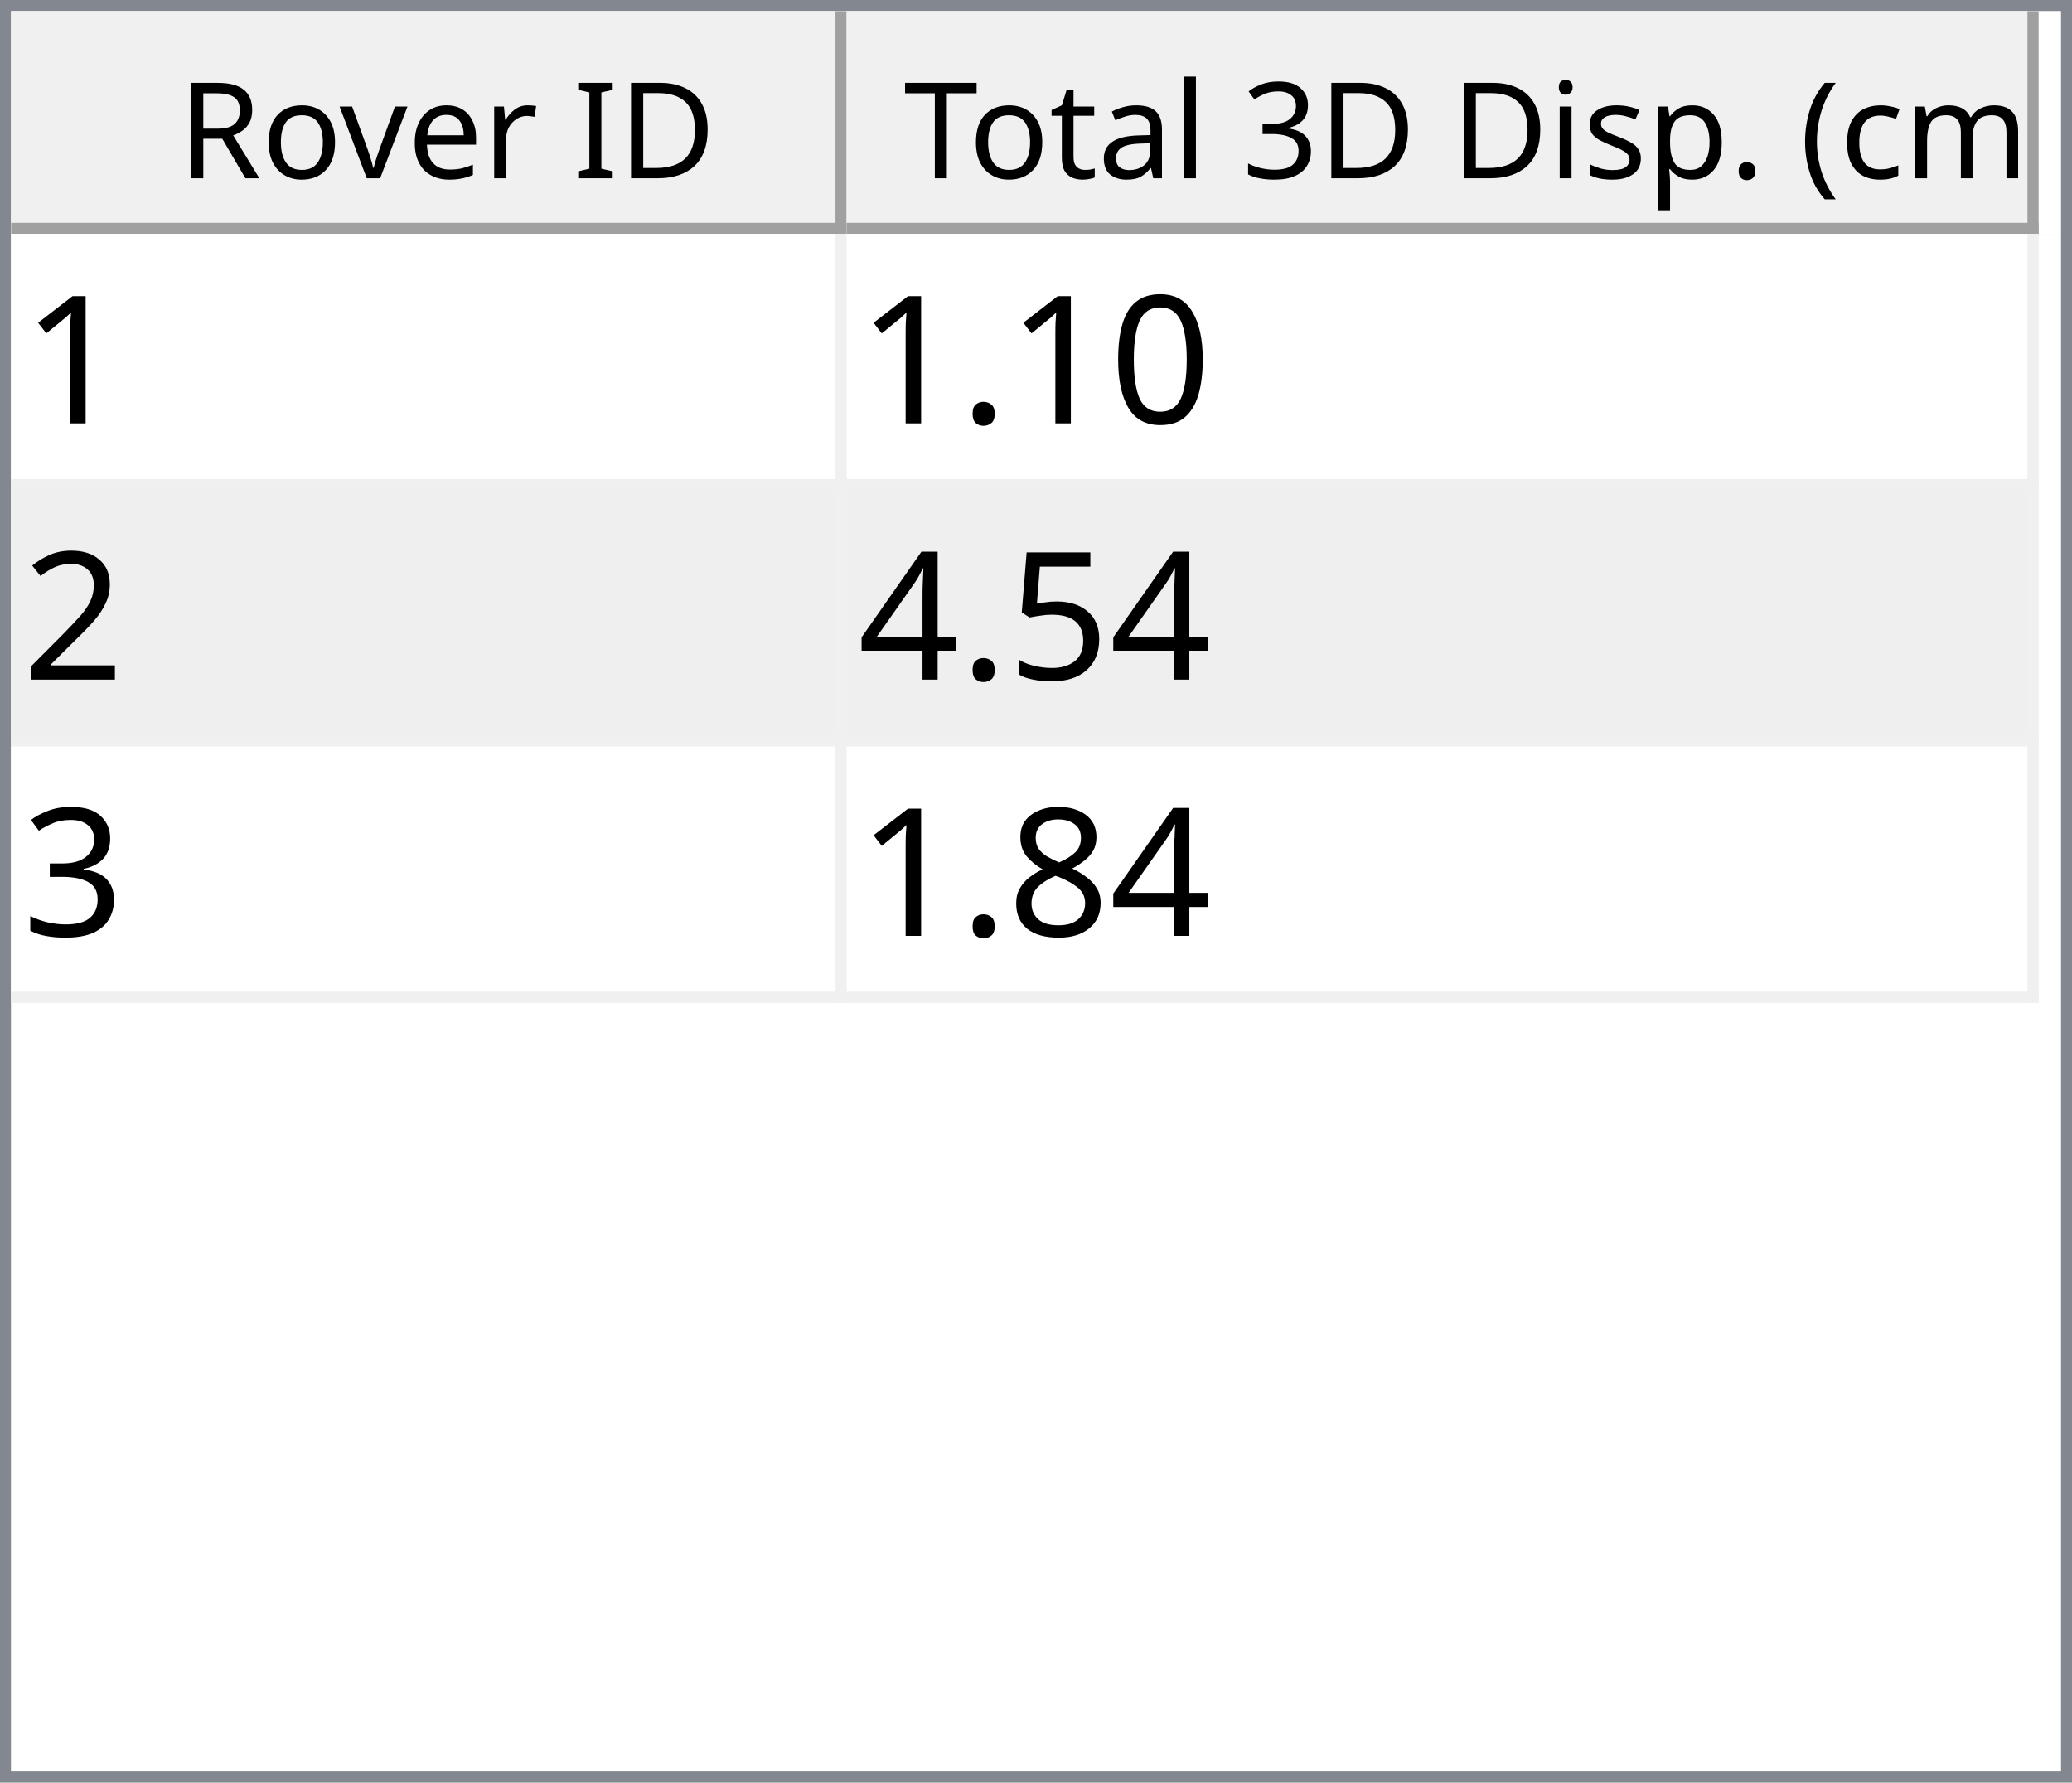
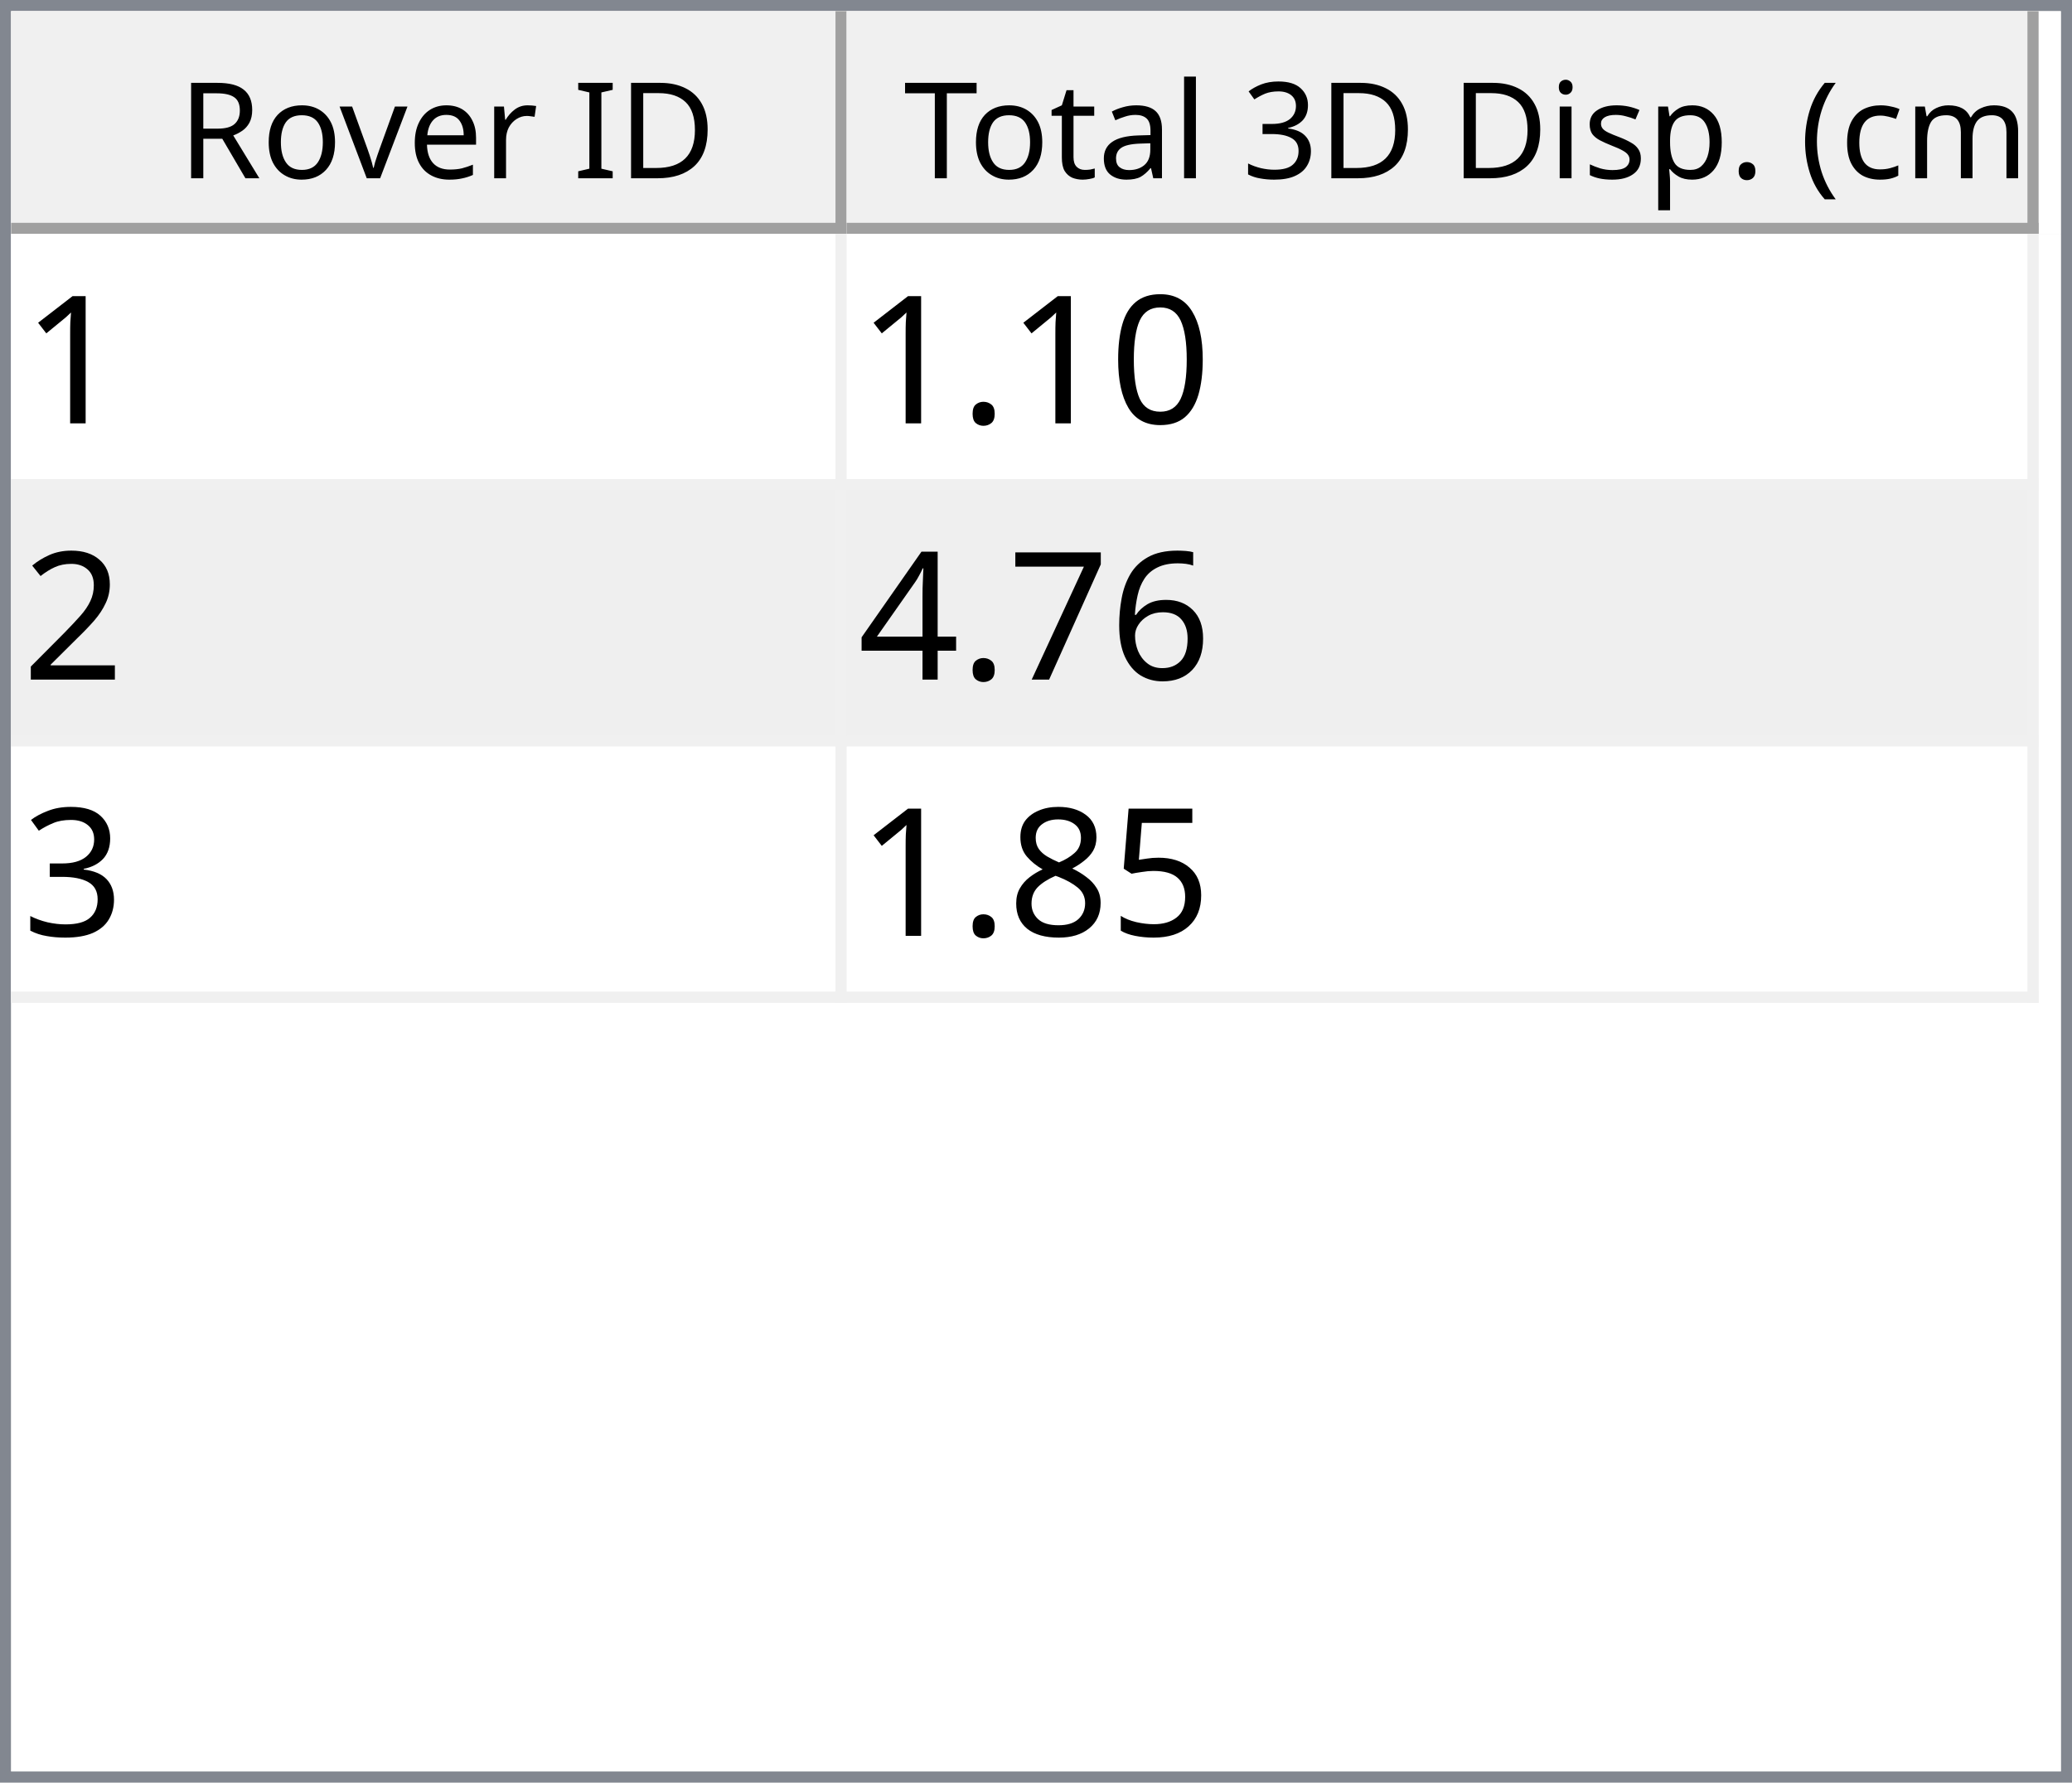
<svg xmlns="http://www.w3.org/2000/svg" style="fill-opacity:1; color-rendering:auto; color-interpolation:auto; text-rendering:auto; stroke:black; stroke-linecap:square; stroke-miterlimit:10; shape-rendering:auto; stroke-opacity:1; fill:black; stroke-dasharray:none; font-weight:normal; stroke-width:1; font-family:'Dialog'; font-style:normal; stroke-linejoin:miter; font-size:12px; stroke-dashoffset:0; image-rendering:auto;" width="186" height="160">
  <defs id="genericDefs" />
  <g>
    <defs id="defs1">
      <clipPath clipPathUnits="userSpaceOnUse" id="clipPath1">
        <path d="M0 0 L186 0 L186 160 L0 160 L0 0 Z" />
      </clipPath>
      <clipPath clipPathUnits="userSpaceOnUse" id="clipPath2">
        <path d="M0 0 L0 160 L186 160 L186 0 Z" />
      </clipPath>
      <clipPath clipPathUnits="userSpaceOnUse" id="clipPath3">
        <path d="M0 0 L0 20 L184 20 L184 0 Z" />
      </clipPath>
      <clipPath clipPathUnits="userSpaceOnUse" id="clipPath4">
        <path d="M0 0 L0 20 L75 20 L75 0 Z" />
      </clipPath>
      <clipPath clipPathUnits="userSpaceOnUse" id="clipPath5">
        <path d="M1 1 L1 19 L74 19 L74 1 Z" />
      </clipPath>
      <clipPath clipPathUnits="userSpaceOnUse" id="clipPath6">
        <path d="M0 0 L0 18 L73 18 L73 0 Z" />
      </clipPath>
      <clipPath clipPathUnits="userSpaceOnUse" id="clipPath7">
        <path d="M-0.5 -0.5 L-0.5 19.5 L74.5 19.5 L74.5 -0.5 Z" />
      </clipPath>
      <clipPath clipPathUnits="userSpaceOnUse" id="clipPath8">
        <path d="M0 0 L0 20 L107 20 L107 0 Z" />
      </clipPath>
      <clipPath clipPathUnits="userSpaceOnUse" id="clipPath9">
        <path d="M1 1 L1 19 L106 19 L106 1 Z" />
      </clipPath>
      <clipPath clipPathUnits="userSpaceOnUse" id="clipPath10">
        <path d="M0 0 L0 18 L105 18 L105 0 Z" />
      </clipPath>
      <clipPath clipPathUnits="userSpaceOnUse" id="clipPath11">
        <path d="M-0.5 -0.5 L-0.5 19.5 L106.5 19.5 L106.5 -0.5 Z" />
      </clipPath>
      <clipPath clipPathUnits="userSpaceOnUse" id="clipPath12">
        <path d="M0 0 L0 138 L184 138 L184 0 Z" />
      </clipPath>
      <clipPath clipPathUnits="userSpaceOnUse" id="clipPath13">
        <path d="M0 0 L0 69 L182 69 L182 0 Z" />
      </clipPath>
      <clipPath clipPathUnits="userSpaceOnUse" id="clipPath14">
        <path d="M-0.5 -0.5 L-0.5 68.5 L181.5 68.5 L181.5 -0.5 Z" />
      </clipPath>
      <clipPath clipPathUnits="userSpaceOnUse" id="clipPath15">
        <path d="M0 0 L0 22 L74 22 L74 0 Z" />
      </clipPath>
      <clipPath clipPathUnits="userSpaceOnUse" id="clipPath16">
        <path d="M0 0 L0 22 L106 22 L106 0 Z" />
      </clipPath>
      <font horiz-adv-x="64.551" id="font1">
        <font-face ascent="107.91" descent="25.098" units-per-em="100" style="font-style:normal; font-family:Segoe UI; font-weight:normal;" />
        <missing-glyph horiz-adv-x="64.551" d="M8.109 0 L8.109 68.266 L56.453 68.266 L56.453 0 L8.109 0 ZM15.328 7.234 L49.219 7.234 L49.219 61.031 L15.328 61.031 L15.328 7.234 Z" />
        <glyph unicode="D" horiz-adv-x="70.117" d="M9.188 0 L9.188 70.016 L28.516 70.016 Q65.531 70.016 65.531 35.891 Q65.531 19.672 55.25 9.836 Q44.969 0 27.734 0 L9.188 0 ZM17.391 62.594 L17.391 7.422 L27.828 7.422 Q41.609 7.422 49.273 14.797 Q56.938 22.172 56.938 35.688 Q56.938 62.594 28.328 62.594 L17.391 62.594 Z" />
        <glyph unicode="I" horiz-adv-x="26.611" d="M17.391 0 L9.188 0 L9.188 70.016 L17.391 70.016 L17.391 0 Z" />
        <glyph unicode=" " horiz-adv-x="27.393" d="" />
        <glyph unicode="r" horiz-adv-x="34.766" d="M34.188 41.891 Q32.078 43.5 28.125 43.5 Q23 43.5 19.555 38.672 Q16.109 33.844 16.109 25.484 L16.109 0 L8.109 0 L8.109 50 L16.109 50 L16.109 39.703 L16.312 39.703 Q18.016 44.969 21.531 47.922 Q25.047 50.875 29.391 50.875 Q32.516 50.875 34.188 50.203 L34.188 41.891 Z" />
        <glyph unicode="e" horiz-adv-x="52.295" d="M48.297 23 L12.984 23 Q13.188 14.656 17.484 10.109 Q21.781 5.562 29.297 5.562 Q37.75 5.562 44.828 11.141 L44.828 3.609 Q38.234 -1.172 27.391 -1.172 Q16.797 -1.172 10.742 5.641 Q4.688 12.453 4.688 24.812 Q4.688 36.469 11.305 43.82 Q17.922 51.172 27.734 51.172 Q37.547 51.172 42.922 44.828 Q48.297 38.484 48.297 27.203 L48.297 23 ZM40.094 29.781 Q40.047 36.719 36.75 40.578 Q33.453 44.438 27.594 44.438 Q21.922 44.438 17.969 40.383 Q14.016 36.328 13.094 29.781 L40.094 29.781 Z" />
        <glyph unicode="v" horiz-adv-x="47.9" d="M47.406 50 L27.484 0 L19.625 0 L0.688 50 L9.469 50 L22.172 13.672 Q23.578 9.672 23.922 6.688 L24.125 6.688 Q24.609 10.453 25.688 13.484 L38.969 50 L47.406 50 Z" />
        <glyph unicode="o" horiz-adv-x="58.594" d="M29 -1.172 Q17.922 -1.172 11.305 5.836 Q4.688 12.844 4.688 24.422 Q4.688 37.016 11.57 44.094 Q18.453 51.172 30.172 51.172 Q41.359 51.172 47.633 44.289 Q53.906 37.406 53.906 25.203 Q53.906 13.234 47.141 6.031 Q40.375 -1.172 29 -1.172 ZM29.594 44.438 Q21.875 44.438 17.383 39.188 Q12.891 33.938 12.891 24.703 Q12.891 15.828 17.43 10.695 Q21.969 5.562 29.594 5.562 Q37.359 5.562 41.531 10.594 Q45.703 15.625 45.703 24.906 Q45.703 34.281 41.531 39.359 Q37.359 44.438 29.594 44.438 Z" />
        <glyph unicode="R" horiz-adv-x="59.814" d="M59.375 0 L49.609 0 L37.891 19.625 Q36.281 22.359 34.766 24.289 Q33.25 26.219 31.664 27.438 Q30.078 28.656 28.25 29.219 Q26.422 29.781 24.125 29.781 L17.391 29.781 L17.391 0 L9.188 0 L9.188 70.016 L30.078 70.016 Q34.672 70.016 38.555 68.867 Q42.438 67.719 45.289 65.375 Q48.141 63.031 49.758 59.547 Q51.375 56.062 51.375 51.375 Q51.375 47.703 50.273 44.656 Q49.172 41.609 47.148 39.211 Q45.125 36.812 42.266 35.133 Q39.406 33.453 35.844 32.516 L35.844 32.328 Q37.594 31.547 38.891 30.547 Q40.188 29.547 41.359 28.18 Q42.531 26.812 43.68 25.078 Q44.828 23.344 46.234 21.047 L59.375 0 ZM17.391 62.594 L17.391 37.203 L28.516 37.203 Q31.594 37.203 34.203 38.133 Q36.812 39.062 38.719 40.797 Q40.625 42.531 41.703 45.047 Q42.781 47.562 42.781 50.688 Q42.781 56.297 39.141 59.445 Q35.5 62.594 28.609 62.594 L17.391 62.594 Z" />
        <glyph unicode=")" horiz-adv-x="30.176" d="M8.297 -15.922 L1.172 -15.922 Q16.406 2.344 16.406 26.812 Q16.406 51.469 1.078 70.016 L8.297 70.016 Q23.531 52.156 23.531 26.703 Q23.531 1.375 8.297 -15.922 Z" />
        <glyph unicode="m" horiz-adv-x="86.133" d="M79.109 0 L71.094 0 L71.094 28.719 Q71.094 37.016 68.531 40.727 Q65.969 44.438 59.906 44.438 Q54.781 44.438 51.195 39.75 Q47.609 35.062 47.609 28.516 L47.609 0 L39.594 0 L39.594 29.688 Q39.594 44.438 28.219 44.438 Q22.953 44.438 19.531 40.016 Q16.109 35.594 16.109 28.516 L16.109 0 L8.109 0 L8.109 50 L16.109 50 L16.109 42.094 L16.312 42.094 Q21.625 51.172 31.844 51.172 Q36.969 51.172 40.773 48.312 Q44.578 45.453 46 40.828 Q51.562 51.172 62.594 51.172 Q79.109 51.172 79.109 30.812 L79.109 0 Z" />
        <glyph unicode="c" horiz-adv-x="46.191" d="M42.188 2.297 Q36.422 -1.172 28.516 -1.172 Q17.828 -1.172 11.258 5.789 Q4.688 12.75 4.688 23.828 Q4.688 36.188 11.766 43.68 Q18.844 51.172 30.672 51.172 Q37.25 51.172 42.281 48.734 L42.281 40.531 Q36.719 44.438 30.375 44.438 Q22.703 44.438 17.797 38.945 Q12.891 33.453 12.891 24.516 Q12.891 15.719 17.508 10.641 Q22.125 5.562 29.891 5.562 Q36.422 5.562 42.188 9.906 L42.188 2.297 Z" />
        <glyph unicode="(" horiz-adv-x="30.176" d="M29.109 -15.922 L21.969 -15.922 Q6.844 1.375 6.844 26.703 Q6.844 52.156 21.969 70.016 L29.203 70.016 Q13.875 51.469 13.875 26.812 Q13.875 2.344 29.109 -15.922 Z" />
        <glyph unicode="." horiz-adv-x="21.68" d="M10.891 -1.078 Q8.641 -1.078 7.055 0.539 Q5.469 2.156 5.469 4.391 Q5.469 6.641 7.055 8.273 Q8.641 9.906 10.891 9.906 Q13.188 9.906 14.797 8.273 Q16.406 6.641 16.406 4.391 Q16.406 2.156 14.797 0.539 Q13.188 -1.078 10.891 -1.078 Z" />
        <glyph unicode="p" horiz-adv-x="58.789" d="M16.312 7.234 L16.109 7.234 L16.109 -23 L8.109 -23 L8.109 50 L16.109 50 L16.109 41.219 L16.312 41.219 Q22.219 51.172 33.594 51.172 Q43.266 51.172 48.688 44.461 Q54.109 37.75 54.109 26.469 Q54.109 13.922 48 6.375 Q41.891 -1.172 31.297 -1.172 Q21.578 -1.172 16.312 7.234 ZM16.109 27.391 L16.109 20.406 Q16.109 14.203 20.141 9.883 Q24.172 5.562 30.375 5.562 Q37.641 5.562 41.773 11.133 Q45.906 16.703 45.906 26.609 Q45.906 34.969 42.047 39.703 Q38.188 44.438 31.594 44.438 Q24.609 44.438 20.359 39.578 Q16.109 34.719 16.109 27.391 Z" />
        <glyph unicode="s" horiz-adv-x="42.432" d="M5.078 1.812 L5.078 10.406 Q11.625 5.562 19.484 5.562 Q30.031 5.562 30.031 12.594 Q30.031 14.594 29.125 15.992 Q28.219 17.391 26.68 18.461 Q25.141 19.531 23.07 20.383 Q21 21.234 18.609 22.172 Q15.281 23.484 12.766 24.828 Q10.25 26.172 8.57 27.859 Q6.891 29.547 6.031 31.695 Q5.172 33.844 5.172 36.719 Q5.172 40.234 6.789 42.945 Q8.406 45.656 11.086 47.484 Q13.766 49.312 17.211 50.242 Q20.656 51.172 24.312 51.172 Q30.812 51.172 35.938 48.922 L35.938 40.828 Q30.422 44.438 23.25 44.438 Q21 44.438 19.195 43.922 Q17.391 43.406 16.094 42.477 Q14.797 41.547 14.086 40.258 Q13.375 38.969 13.375 37.406 Q13.375 35.453 14.086 34.133 Q14.797 32.812 16.164 31.789 Q17.531 30.766 19.484 29.938 Q21.438 29.109 23.922 28.125 Q27.25 26.859 29.883 25.516 Q32.516 24.172 34.375 22.484 Q36.234 20.797 37.234 18.602 Q38.234 16.406 38.234 13.375 Q38.234 9.672 36.602 6.938 Q34.969 4.203 32.234 2.398 Q29.5 0.594 25.93 -0.289 Q22.359 -1.172 18.453 -1.172 Q10.75 -1.172 5.078 1.812 Z" />
        <glyph unicode="i" horiz-adv-x="24.219" d="M12.203 62.703 Q10.062 62.703 8.547 64.164 Q7.031 65.625 7.031 67.875 Q7.031 70.125 8.547 71.609 Q10.062 73.094 12.203 73.094 Q14.406 73.094 15.945 71.609 Q17.484 70.125 17.484 67.875 Q17.484 65.719 15.945 64.211 Q14.406 62.703 12.203 62.703 ZM16.109 0 L8.109 0 L8.109 50 L16.109 50 L16.109 0 Z" />
        <glyph unicode="3" horiz-adv-x="53.906" d="M46.531 19.828 Q46.531 15.094 44.75 11.211 Q42.969 7.328 39.719 4.57 Q36.469 1.812 31.93 0.297 Q27.391 -1.219 21.922 -1.219 Q11.922 -1.219 6 2.594 L6 11.188 Q13.094 5.609 22.219 5.609 Q25.875 5.609 28.828 6.539 Q31.781 7.469 33.906 9.227 Q36.031 10.984 37.18 13.477 Q38.328 15.969 38.328 19.094 Q38.328 32.812 18.797 32.812 L12.984 32.812 L12.984 39.594 L18.5 39.594 Q35.797 39.594 35.797 52.484 Q35.797 64.406 22.609 64.406 Q15.188 64.406 8.688 59.422 L8.688 67.188 Q15.375 71.188 24.609 71.188 Q29 71.188 32.57 69.969 Q36.141 68.75 38.68 66.555 Q41.219 64.359 42.609 61.281 Q44 58.203 44 54.5 Q44 40.672 30.031 36.719 L30.031 36.531 Q33.594 36.141 36.625 34.797 Q39.656 33.453 41.852 31.305 Q44.047 29.156 45.289 26.25 Q46.531 23.344 46.531 19.828 Z" />
        <glyph unicode="l" horiz-adv-x="24.219" d="M16.109 0 L8.109 0 L8.109 74.031 L16.109 74.031 L16.109 0 Z" />
        <glyph unicode="a" horiz-adv-x="50.879" d="M43.891 0 L35.891 0 L35.891 7.812 L35.688 7.812 Q30.469 -1.172 20.312 -1.172 Q12.844 -1.172 8.617 2.781 Q4.391 6.734 4.391 13.281 Q4.391 27.297 20.906 29.594 L35.891 31.688 Q35.891 44.438 25.594 44.438 Q16.547 44.438 9.281 38.281 L9.281 46.484 Q16.656 51.172 26.266 51.172 Q43.891 51.172 43.891 32.516 L43.891 0 ZM35.891 25.297 L23.828 23.641 Q18.266 22.859 15.43 20.875 Q12.594 18.891 12.594 13.875 Q12.594 10.203 15.211 7.883 Q17.828 5.562 22.172 5.562 Q28.125 5.562 32.008 9.742 Q35.891 13.922 35.891 20.312 L35.891 25.297 Z" />
        <glyph unicode="t" horiz-adv-x="33.887" d="M31.297 0.484 Q28.469 -1.078 23.828 -1.078 Q10.688 -1.078 10.688 13.578 L10.688 43.172 L2.094 43.172 L2.094 50 L10.688 50 L10.688 62.203 L18.703 64.797 L18.703 50 L31.297 50 L31.297 43.172 L18.703 43.172 L18.703 14.984 Q18.703 9.969 20.414 7.82 Q22.125 5.672 26.078 5.672 Q29.109 5.672 31.297 7.328 L31.297 0.484 Z" />
        <glyph unicode="T" horiz-adv-x="52.393" d="M50.594 62.594 L30.375 62.594 L30.375 0 L22.172 0 L22.172 62.594 L2 62.594 L2 70.016 L50.594 70.016 L50.594 62.594 Z" />
      </font>
      <font horiz-adv-x="75.0" id="font2">
        <font-face ascent="100.537" descent="21.973" units-per-em="100" style="font-style:normal; font-family:sans-serif; font-weight:normal;" />
        <missing-glyph horiz-adv-x="75.0" d="M12.5 0 L12.5 62.5 L62.5 62.5 L62.5 0 L12.5 0 ZM14.062 1.562 L60.938 1.562 L60.938 60.938 L14.062 60.938 L14.062 1.562 Z" />
        <glyph unicode="1" horiz-adv-x="55.615" d="M37.25 0 L28.469 0 L28.469 56 Q25.297 52.984 20.141 49.953 Q14.984 46.922 10.891 45.406 L10.891 53.906 Q18.266 57.375 23.781 62.305 Q29.297 67.234 31.594 71.875 L37.25 71.875 L37.25 0 Z" />
        <glyph unicode="0" horiz-adv-x="55.615" d="M4.156 35.297 Q4.156 48 6.766 55.742 Q9.375 63.484 14.523 67.68 Q19.672 71.875 27.484 71.875 Q33.25 71.875 37.594 69.555 Q41.938 67.234 44.773 62.867 Q47.609 58.5 49.219 52.227 Q50.828 45.953 50.828 35.297 Q50.828 22.703 48.242 14.969 Q45.656 7.234 40.508 3.008 Q35.359 -1.219 27.484 -1.219 Q17.141 -1.219 11.234 6.203 Q4.156 15.141 4.156 35.297 ZM13.188 35.297 Q13.188 17.672 17.312 11.836 Q21.438 6 27.484 6 Q33.547 6 37.672 11.859 Q41.797 17.719 41.797 35.297 Q41.797 52.984 37.672 58.789 Q33.547 64.594 27.391 64.594 Q21.344 64.594 17.719 59.469 Q13.188 52.938 13.188 35.297 Z" />
        <glyph unicode="." horiz-adv-x="27.783" d="M9.078 0 L9.078 10.016 L19.094 10.016 L19.094 0 L9.078 0 Z" />
        <glyph unicode="2" horiz-adv-x="55.615" d="M50.344 8.453 L50.344 0 L3.031 0 Q2.938 3.172 4.047 6.109 Q5.859 10.938 9.836 15.625 Q13.812 20.312 21.344 26.469 Q33.016 36.031 37.117 41.625 Q41.219 47.219 41.219 52.203 Q41.219 57.422 37.477 61.008 Q33.734 64.594 27.734 64.594 Q21.391 64.594 17.578 60.789 Q13.766 56.984 13.719 50.25 L4.688 51.172 Q5.609 61.281 11.664 66.578 Q17.719 71.875 27.938 71.875 Q38.234 71.875 44.242 66.164 Q50.25 60.453 50.25 52 Q50.25 47.703 48.492 43.555 Q46.734 39.406 42.656 34.812 Q38.578 30.219 29.109 22.219 Q21.188 15.578 18.945 13.211 Q16.703 10.844 15.234 8.453 L50.344 8.453 Z" />
-         <glyph unicode="5" horiz-adv-x="55.615" d="M4.156 18.75 L13.375 19.531 Q14.406 12.797 18.141 9.398 Q21.875 6 27.156 6 Q33.5 6 37.891 10.789 Q42.281 15.578 42.281 23.484 Q42.281 31 38.062 35.352 Q33.844 39.703 27 39.703 Q22.75 39.703 19.336 37.773 Q15.922 35.844 13.969 32.766 L5.719 33.844 L12.641 70.609 L48.25 70.609 L48.25 62.203 L19.672 62.203 L15.828 42.969 Q22.266 47.469 29.344 47.469 Q38.719 47.469 45.164 40.969 Q51.609 34.469 51.609 24.266 Q51.609 14.547 45.953 7.469 Q39.062 -1.219 27.156 -1.219 Q17.391 -1.219 11.211 4.25 Q5.031 9.719 4.156 18.75 Z" />
+         <glyph unicode="6" horiz-adv-x="55.615" d="M49.75 54.047 L41.016 53.375 Q39.844 58.547 37.703 60.891 Q34.125 64.656 28.906 64.656 Q24.703 64.656 21.531 62.312 Q17.391 59.281 14.992 53.469 Q12.594 47.656 12.5 36.922 Q15.672 41.75 20.266 44.094 Q24.859 46.438 29.891 46.438 Q38.672 46.438 44.852 39.969 Q51.031 33.5 51.031 23.25 Q51.031 16.5 48.125 10.719 Q45.219 4.938 40.141 1.859 Q35.062 -1.219 28.609 -1.219 Q17.625 -1.219 10.695 6.859 Q3.766 14.938 3.766 33.5 Q3.766 54.25 11.422 63.672 Q18.109 71.875 29.438 71.875 Q37.891 71.875 43.289 67.141 Q48.688 62.406 49.75 54.047 ZM13.875 23.188 Q13.875 18.656 15.797 14.508 Q17.719 10.359 21.188 8.18 Q24.656 6 28.469 6 Q34.031 6 38.039 10.492 Q42.047 14.984 42.047 22.703 Q42.047 30.125 38.086 34.398 Q34.125 38.672 28.125 38.672 Q22.172 38.672 18.023 34.398 Q13.875 30.125 13.875 23.188 Z" />
+         <glyph unicode="7" horiz-adv-x="55.615" d="M4.734 62.203 L4.734 70.656 L51.078 70.656 L51.078 63.812 Q44.234 56.547 37.523 44.484 Q30.812 32.422 27.156 19.672 Q24.516 10.688 23.781 0 L14.75 0 Q14.891 8.453 18.062 20.414 Q21.234 32.375 27.172 43.484 Q33.109 54.594 39.797 62.203 L4.734 62.203 Z" />
        <glyph unicode="4" horiz-adv-x="55.615" d="M32.328 0 L32.328 17.141 L1.266 17.141 L1.266 25.203 L33.938 71.578 L41.109 71.578 L41.109 25.203 L50.781 25.203 L50.781 17.141 L41.109 17.141 L41.109 0 L32.328 0 ZM32.328 25.203 L32.328 57.469 L9.906 25.203 L32.328 25.203 Z" />
        <glyph unicode="3" horiz-adv-x="55.615" d="M4.203 18.891 L12.984 20.062 Q14.5 12.594 18.141 9.297 Q21.781 6 27 6 Q33.203 6 37.477 10.297 Q41.75 14.594 41.75 20.953 Q41.75 27 37.797 30.93 Q33.844 34.859 27.734 34.859 Q25.25 34.859 21.531 33.891 L22.516 41.609 Q23.391 41.5 23.922 41.5 Q29.547 41.5 34.039 44.43 Q38.531 47.359 38.531 53.469 Q38.531 58.297 35.258 61.477 Q31.984 64.656 26.812 64.656 Q21.688 64.656 18.266 61.43 Q14.844 58.203 13.875 51.766 L5.078 53.328 Q6.688 62.156 12.398 67.016 Q18.109 71.875 26.609 71.875 Q32.469 71.875 37.398 69.359 Q42.328 66.844 44.945 62.5 Q47.562 58.156 47.562 53.266 Q47.562 48.641 45.07 44.828 Q42.578 41.016 37.703 38.766 Q44.047 37.312 47.562 32.695 Q51.078 28.078 51.078 21.141 Q51.078 11.766 44.242 5.25 Q37.406 -1.266 26.953 -1.266 Q17.531 -1.266 11.305 4.352 Q5.078 9.969 4.203 18.891 Z" />
+         <glyph unicode="5" horiz-adv-x="55.615" d="M4.156 18.75 L13.375 19.531 Q14.406 12.797 18.141 9.398 Q21.875 6 27.156 6 Q33.5 6 37.891 10.789 Q42.281 15.578 42.281 23.484 Q42.281 31 38.062 35.352 Q33.844 39.703 27 39.703 Q22.75 39.703 19.336 37.773 Q15.922 35.844 13.969 32.766 L5.719 33.844 L12.641 70.609 L48.25 70.609 L48.25 62.203 L19.672 62.203 L15.828 42.969 Q22.266 47.469 29.344 47.469 Q38.719 47.469 45.164 40.969 Q51.609 34.469 51.609 24.266 Q51.609 14.547 45.953 7.469 Q39.062 -1.219 27.156 -1.219 Q17.391 -1.219 11.211 4.25 Q5.031 9.719 4.156 18.75 Z" />
        <glyph unicode="8" horiz-adv-x="55.615" d="M17.672 38.812 Q12.203 40.828 9.57 44.539 Q6.938 48.25 6.938 53.422 Q6.938 61.234 12.555 66.555 Q18.172 71.875 27.484 71.875 Q36.859 71.875 42.578 66.43 Q48.297 60.984 48.297 53.172 Q48.297 48.188 45.68 44.508 Q43.062 40.828 37.75 38.812 Q44.344 36.672 47.781 31.883 Q51.219 27.094 51.219 20.453 Q51.219 11.281 44.727 5.031 Q38.234 -1.219 27.641 -1.219 Q17.047 -1.219 10.547 5.055 Q4.047 11.328 4.047 20.703 Q4.047 27.688 7.594 32.398 Q11.141 37.109 17.672 38.812 ZM15.922 53.719 Q15.922 48.641 19.195 45.414 Q22.469 42.188 27.688 42.188 Q32.766 42.188 36.016 45.383 Q39.266 48.578 39.266 53.219 Q39.266 58.062 35.914 61.359 Q32.562 64.656 27.594 64.656 Q22.562 64.656 19.242 61.43 Q15.922 58.203 15.922 53.719 ZM13.094 20.656 Q13.094 16.891 14.875 13.375 Q16.656 9.859 20.172 7.93 Q23.688 6 27.734 6 Q34.031 6 38.133 10.055 Q42.234 14.109 42.234 20.359 Q42.234 26.703 38.016 30.859 Q33.797 35.016 27.438 35.016 Q21.234 35.016 17.164 30.914 Q13.094 26.812 13.094 20.656 Z" />
      </font>
    </defs>
    <g style="fill:white; stroke:white;">
      <rect x="0" y="0" width="186" style="clip-path:url(#clipPath1); stroke:none;" height="160" />
    </g>
    <g style="fill:white; text-rendering:optimizeSpeed; color-rendering:optimizeSpeed; image-rendering:optimizeSpeed; shape-rendering:crispEdges; stroke:white; color-interpolation:sRGB;">
      <rect x="0" width="186" height="160" y="0" style="stroke:none;" />
      <path style="stroke:none;" d="M0 160 L186 160 L186 0 L0 0 Z" />
    </g>
    <g style="fill:rgb(240,240,240); font-family:'Segoe UI'; stroke:rgb(240,240,240);">
      <rect x="0" y="0" width="186" style="clip-path:url(#clipPath2); stroke:none;" height="160" />
    </g>
    <g style="fill:rgb(130,135,144); font-family:'Segoe UI'; stroke:rgb(130,135,144);">
      <path d="M0 0 L186 0 L186 160 L0 160 L0 0 ZM1 1 L185 1 L185 159 L1 159 L1 1 Z" style="fill-rule:evenodd; clip-path:url(#clipPath2); stroke:none;" />
    </g>
    <g style="fill:white; font-family:'Segoe UI'; stroke:white;" transform="translate(1,1)">
      <rect x="0" y="0" width="184" style="clip-path:url(#clipPath3); stroke:none;" height="20" />
    </g>
    <g style="fill:rgb(240,240,240); font-family:'Segoe UI'; stroke:rgb(240,240,240);" transform="translate(1,1)">
      <rect x="0" y="0" width="75" style="clip-path:url(#clipPath4); stroke:none;" height="20" />
    </g>
    <g style="font-family:'Segoe UI';" transform="translate(2,2)">
      <text x="14" xml:space="preserve" y="14" style="clip-path:url(#clipPath6); stroke:none;">Rover ID</text>
    </g>
    <g style="fill:rgb(160,160,160); font-family:'Segoe UI'; stroke:rgb(160,160,160); stroke-linejoin:bevel;" transform="translate(1.5,1.5)">
      <line x1="74" x2="74" y1="0" style="fill:none; clip-path:url(#clipPath7);" y2="19" />
    </g>
    <g style="fill:rgb(160,160,160); font-family:'Segoe UI'; stroke:rgb(160,160,160); stroke-linejoin:bevel;" transform="matrix(1,0,0,1,1,1) translate(0.5,0.5)">
      <line x1="0" x2="74" y1="19" style="fill:none; clip-path:url(#clipPath7);" y2="19" />
    </g>
    <g style="fill:rgb(240,240,240); font-family:'Segoe UI'; stroke:rgb(240,240,240);" transform="translate(76,1)">
      <rect x="0" y="0" width="107" style="clip-path:url(#clipPath8); stroke:none;" height="20" />
    </g>
    <g style="font-family:'Segoe UI';" transform="translate(77,2)">
      <text x="1" xml:space="preserve" y="14" style="clip-path:url(#clipPath10); stroke:none;"> Total 3D Disp. (cm)</text>
    </g>
    <g style="fill:rgb(160,160,160); font-family:'Segoe UI'; stroke:rgb(160,160,160); stroke-linejoin:bevel;" transform="translate(76.5,1.5)">
      <line x1="106" x2="106" y1="0" style="fill:none; clip-path:url(#clipPath11);" y2="19" />
    </g>
    <g style="fill:rgb(160,160,160); font-family:'Segoe UI'; stroke:rgb(160,160,160); stroke-linejoin:bevel;" transform="matrix(1,0,0,1,76,1) translate(0.5,0.5)">
      <line x1="0" x2="106" y1="19" style="fill:none; clip-path:url(#clipPath11);" y2="19" />
    </g>
    <g style="fill:white; font-family:'Segoe UI'; stroke:white;" transform="translate(1,21)">
      <rect x="0" y="0" width="184" style="clip-path:url(#clipPath12); stroke:none;" height="138" />
    </g>
    <g style="fill:rgb(240,240,240); font-size:16px; font-family:sans-serif; stroke:rgb(240,240,240);" transform="translate(1,21)">
      <rect x="0" y="0" width="182" style="clip-path:url(#clipPath13); stroke:none;" height="69" />
      <line transform="translate(0.5,0.5)" x1="0" x2="181" y1="22" style="clip-path:url(#clipPath14); fill:none; stroke-linejoin:bevel;" y2="22" />
    </g>
    <g transform="matrix(1,0,0,1,1,21) translate(0.5,0.5)" style="fill:rgb(240,240,240); font-size:16px; font-family:sans-serif; stroke:rgb(240,240,240); stroke-linejoin:bevel;">
      <line x1="0" x2="181" y1="45" style="fill:none; clip-path:url(#clipPath14);" y2="45" />
    </g>
    <g transform="matrix(1,0,0,1,1,21) translate(0.5,0.5)" style="fill:rgb(240,240,240); font-size:16px; font-family:sans-serif; stroke:rgb(240,240,240); stroke-linejoin:bevel;">
      <line x1="0" x2="181" y1="68" style="fill:none; clip-path:url(#clipPath14);" y2="68" />
    </g>
    <g transform="matrix(1,0,0,1,1,21) translate(0.5,0.5)" style="fill:rgb(240,240,240); font-size:16px; font-family:sans-serif; stroke:rgb(240,240,240); stroke-linejoin:bevel;">
      <line x1="74" x2="74" y1="0" style="fill:none; clip-path:url(#clipPath14);" y2="68" />
    </g>
    <g transform="matrix(1,0,0,1,1,21) translate(0.5,0.5)" style="fill:rgb(240,240,240); font-size:16px; font-family:sans-serif; stroke:rgb(240,240,240); stroke-linejoin:bevel;">
      <line x1="181" x2="181" y1="0" style="fill:none; clip-path:url(#clipPath14);" y2="68" />
    </g>
    <g style="fill:white; font-size:16px; font-family:sans-serif; stroke:white;" transform="matrix(1,0,0,1,1,21)">
      <rect x="0" y="0" width="74" style="clip-path:url(#clipPath15); stroke:none;" height="22" />
      <text x="1" y="17" style="fill:black; clip-path:url(#clipPath15); stroke:none;" xml:space="preserve">1</text>
    </g>
    <g style="fill:white; font-size:16px; font-family:sans-serif; stroke:white;" transform="matrix(1,0,0,1,1,21) translate(75,0)">
      <rect x="0" y="0" width="106" style="clip-path:url(#clipPath16); stroke:none;" height="22" />
      <text x="1" y="17" style="fill:black; clip-path:url(#clipPath16); stroke:none;" xml:space="preserve">1.10</text>
    </g>
    <g style="fill:rgb(239,239,239); font-size:16px; font-family:sans-serif; stroke:rgb(239,239,239);" transform="matrix(1,0,0,1,1,21) translate(0,23)">
      <rect x="0" y="0" width="74" style="clip-path:url(#clipPath15); stroke:none;" height="22" />
      <text x="1" y="17" style="fill:black; clip-path:url(#clipPath15); stroke:none;" xml:space="preserve">2</text>
    </g>
    <g style="fill:rgb(239,239,239); font-size:16px; font-family:sans-serif; stroke:rgb(239,239,239);" transform="matrix(1,0,0,1,1,21) translate(75,23)">
      <rect x="0" y="0" width="106" style="clip-path:url(#clipPath16); stroke:none;" height="22" />
-       <text x="1" y="17" style="fill:black; clip-path:url(#clipPath16); stroke:none;" xml:space="preserve">4.54</text>
+       <text x="1" y="17" style="fill:black; clip-path:url(#clipPath16); stroke:none;" xml:space="preserve">4.76</text>
    </g>
    <g style="fill:white; font-size:16px; font-family:sans-serif; stroke:white;" transform="matrix(1,0,0,1,1,21) translate(0,46)">
      <rect x="0" y="0" width="74" style="clip-path:url(#clipPath15); stroke:none;" height="22" />
      <text x="1" y="17" style="fill:black; clip-path:url(#clipPath15); stroke:none;" xml:space="preserve">3</text>
    </g>
    <g style="fill:white; font-size:16px; font-family:sans-serif; stroke:white;" transform="matrix(1,0,0,1,1,21) translate(75,46)">
      <rect x="0" y="0" width="106" style="clip-path:url(#clipPath16); stroke:none;" height="22" />
-       <text x="1" y="17" style="fill:black; clip-path:url(#clipPath16); stroke:none;" xml:space="preserve">1.84</text>
+       <text x="1" y="17" style="fill:black; clip-path:url(#clipPath16); stroke:none;" xml:space="preserve">1.85</text>
    </g>
  </g>
</svg>
